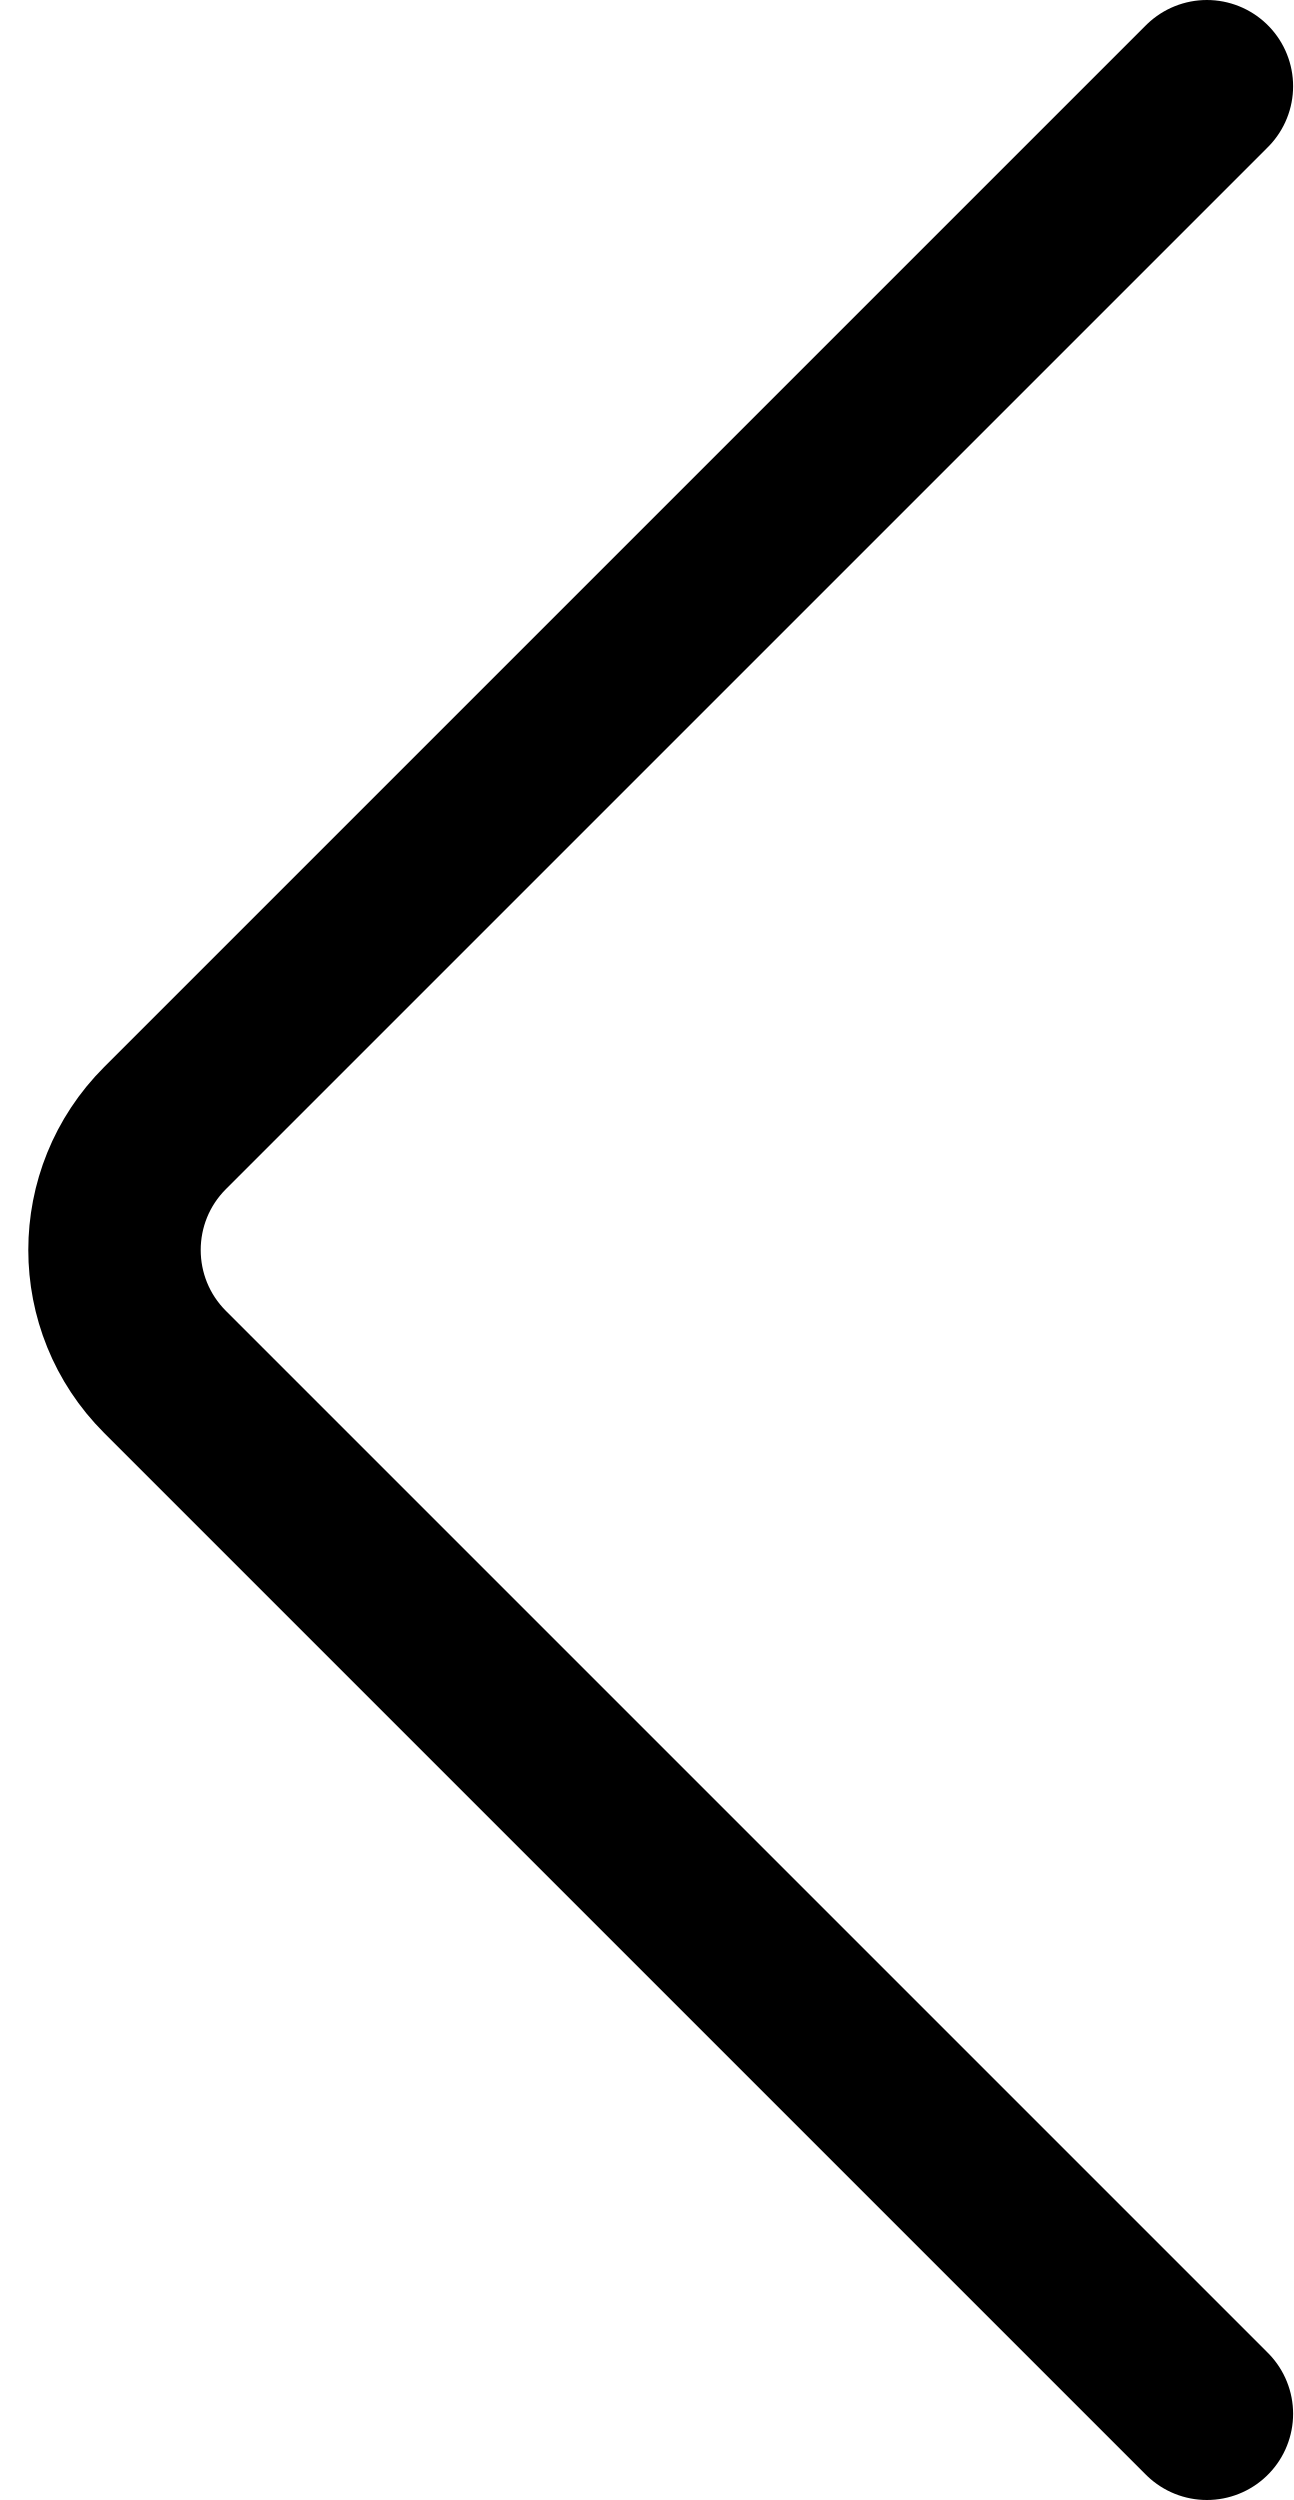
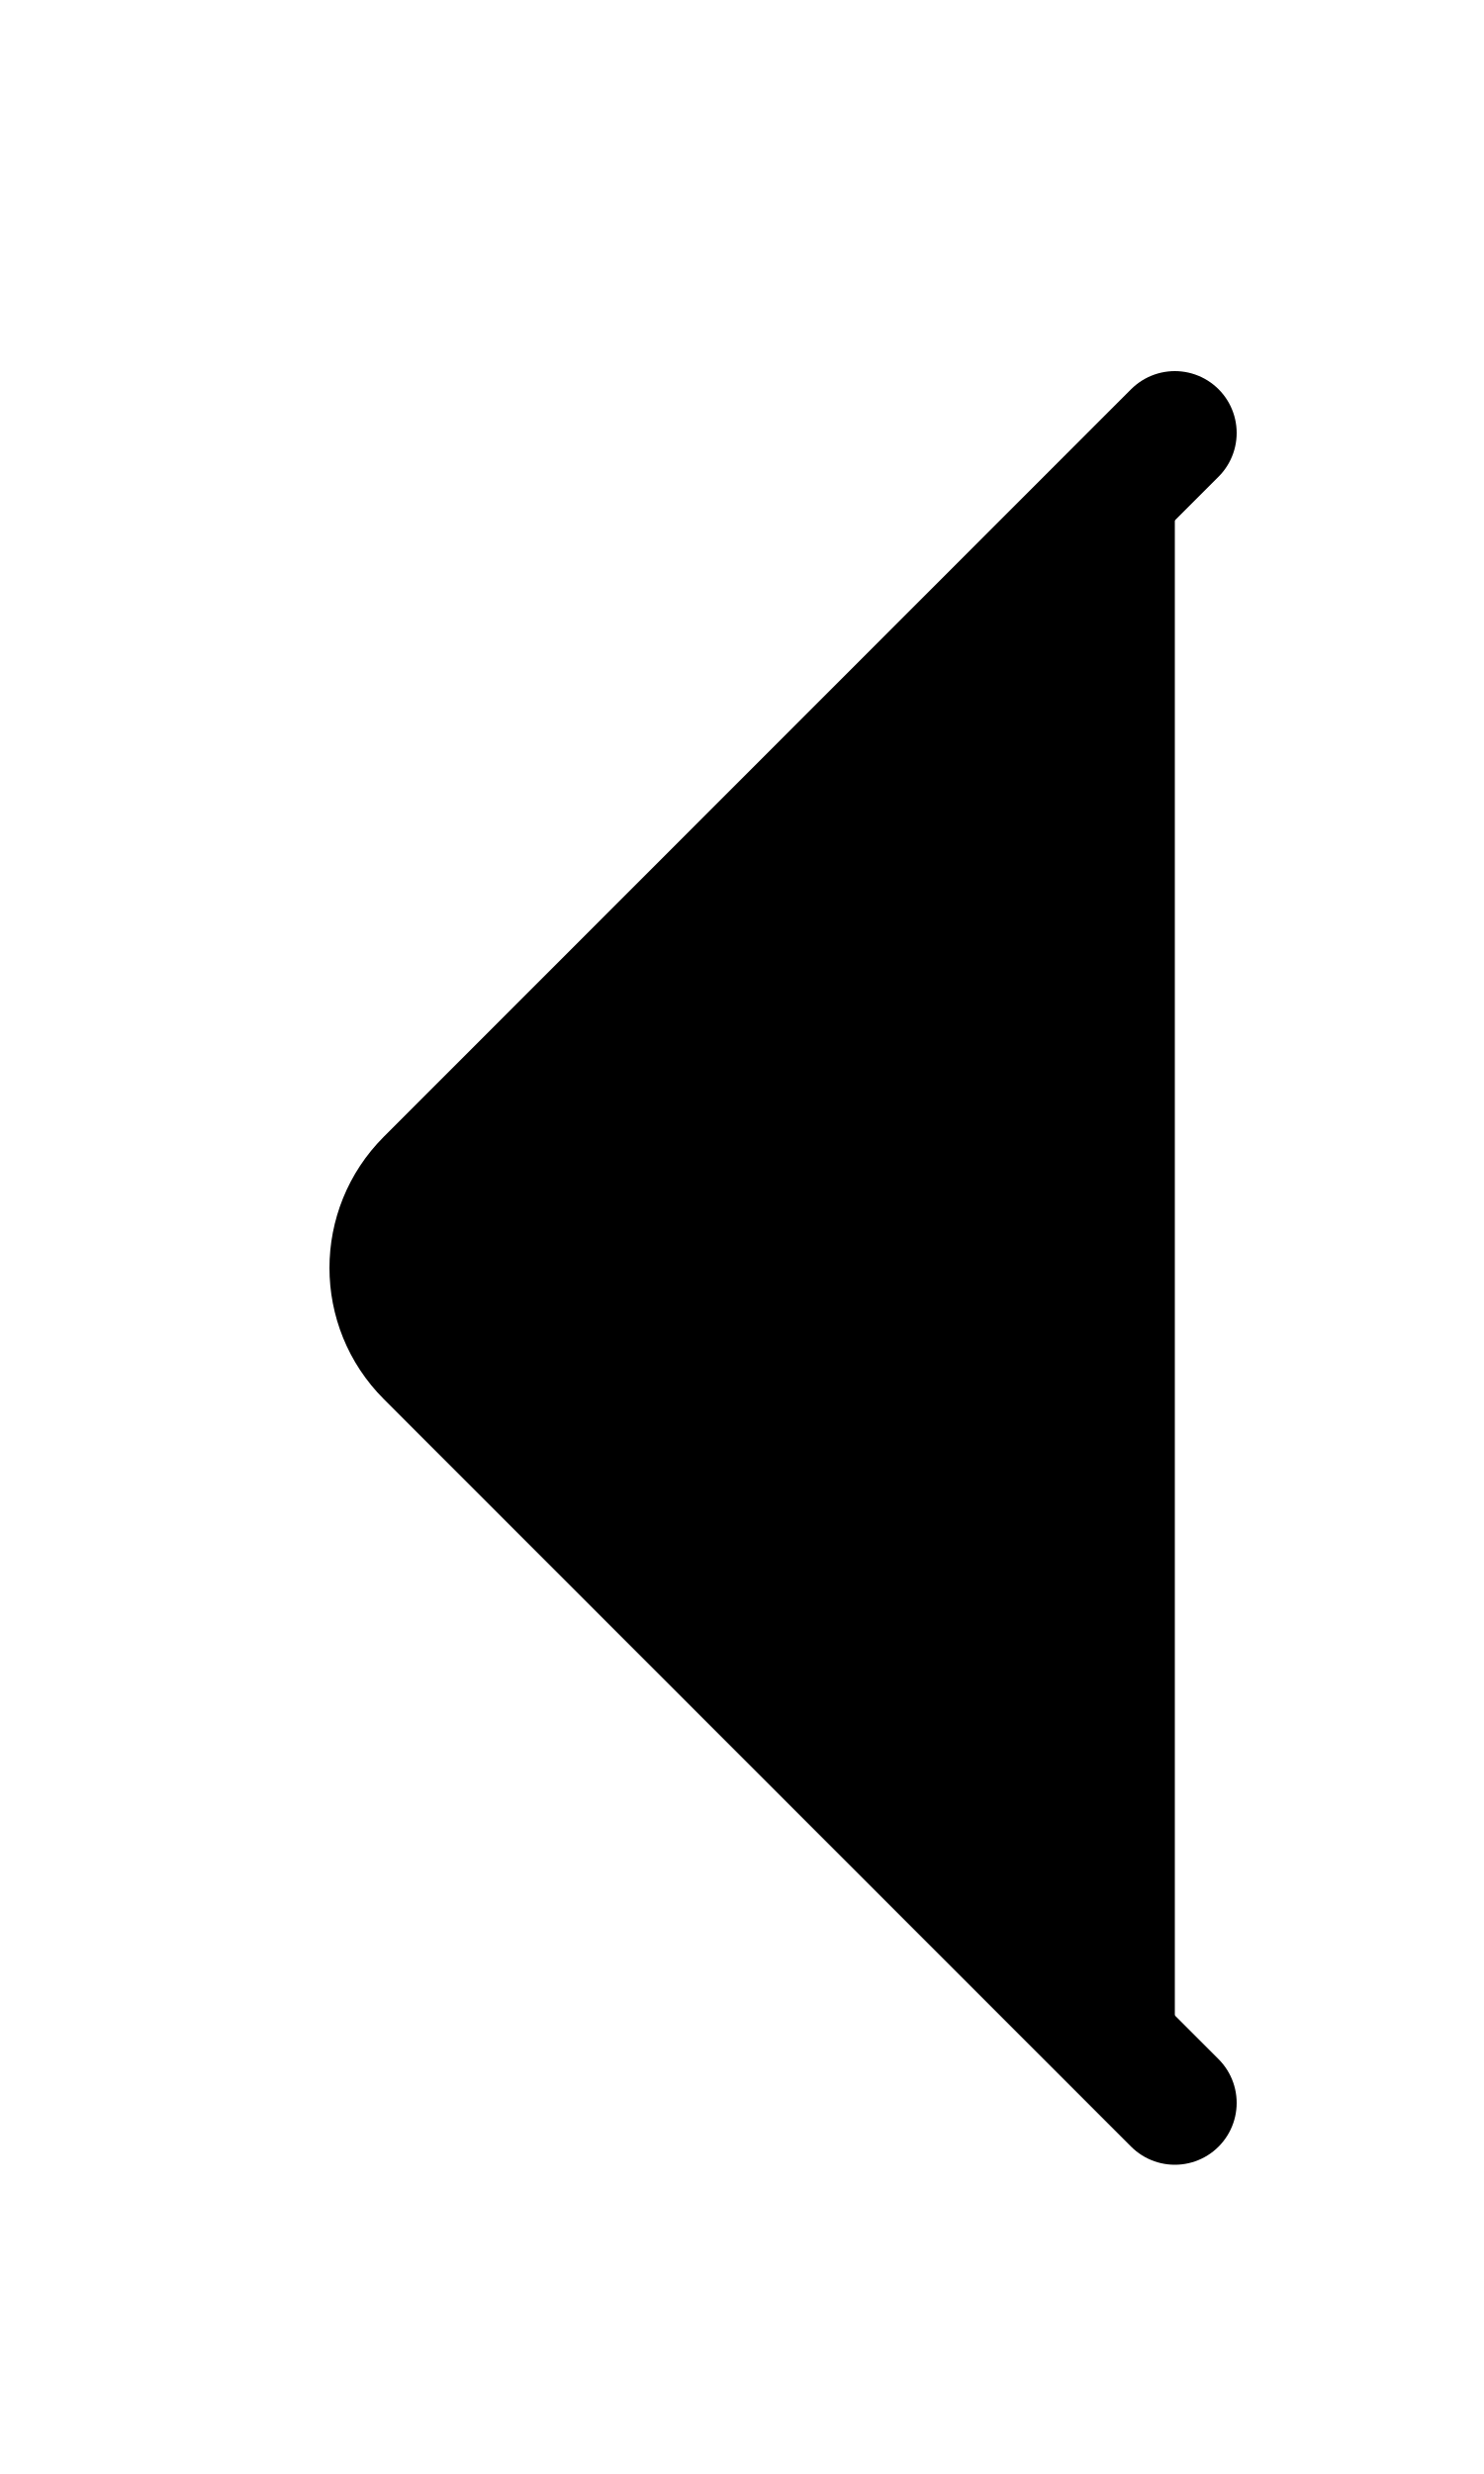
- <svg viewBox="0 0 15 29">
-   <path d="M14 28L1.914 15.914C1.133 15.133 1.133 13.867 1.914 13.086L14 1" stroke="black" stroke-width="2" stroke-linecap="round" fill="none" />
+ <svg viewBox="0 0 24 40">
+   <path d="M19 34L6.914 21.914C6.133 21.133 6.133 19.867 6.914 19.086L19 7" stroke="black" stroke-width="2" stroke-linecap="round" />
</svg>
